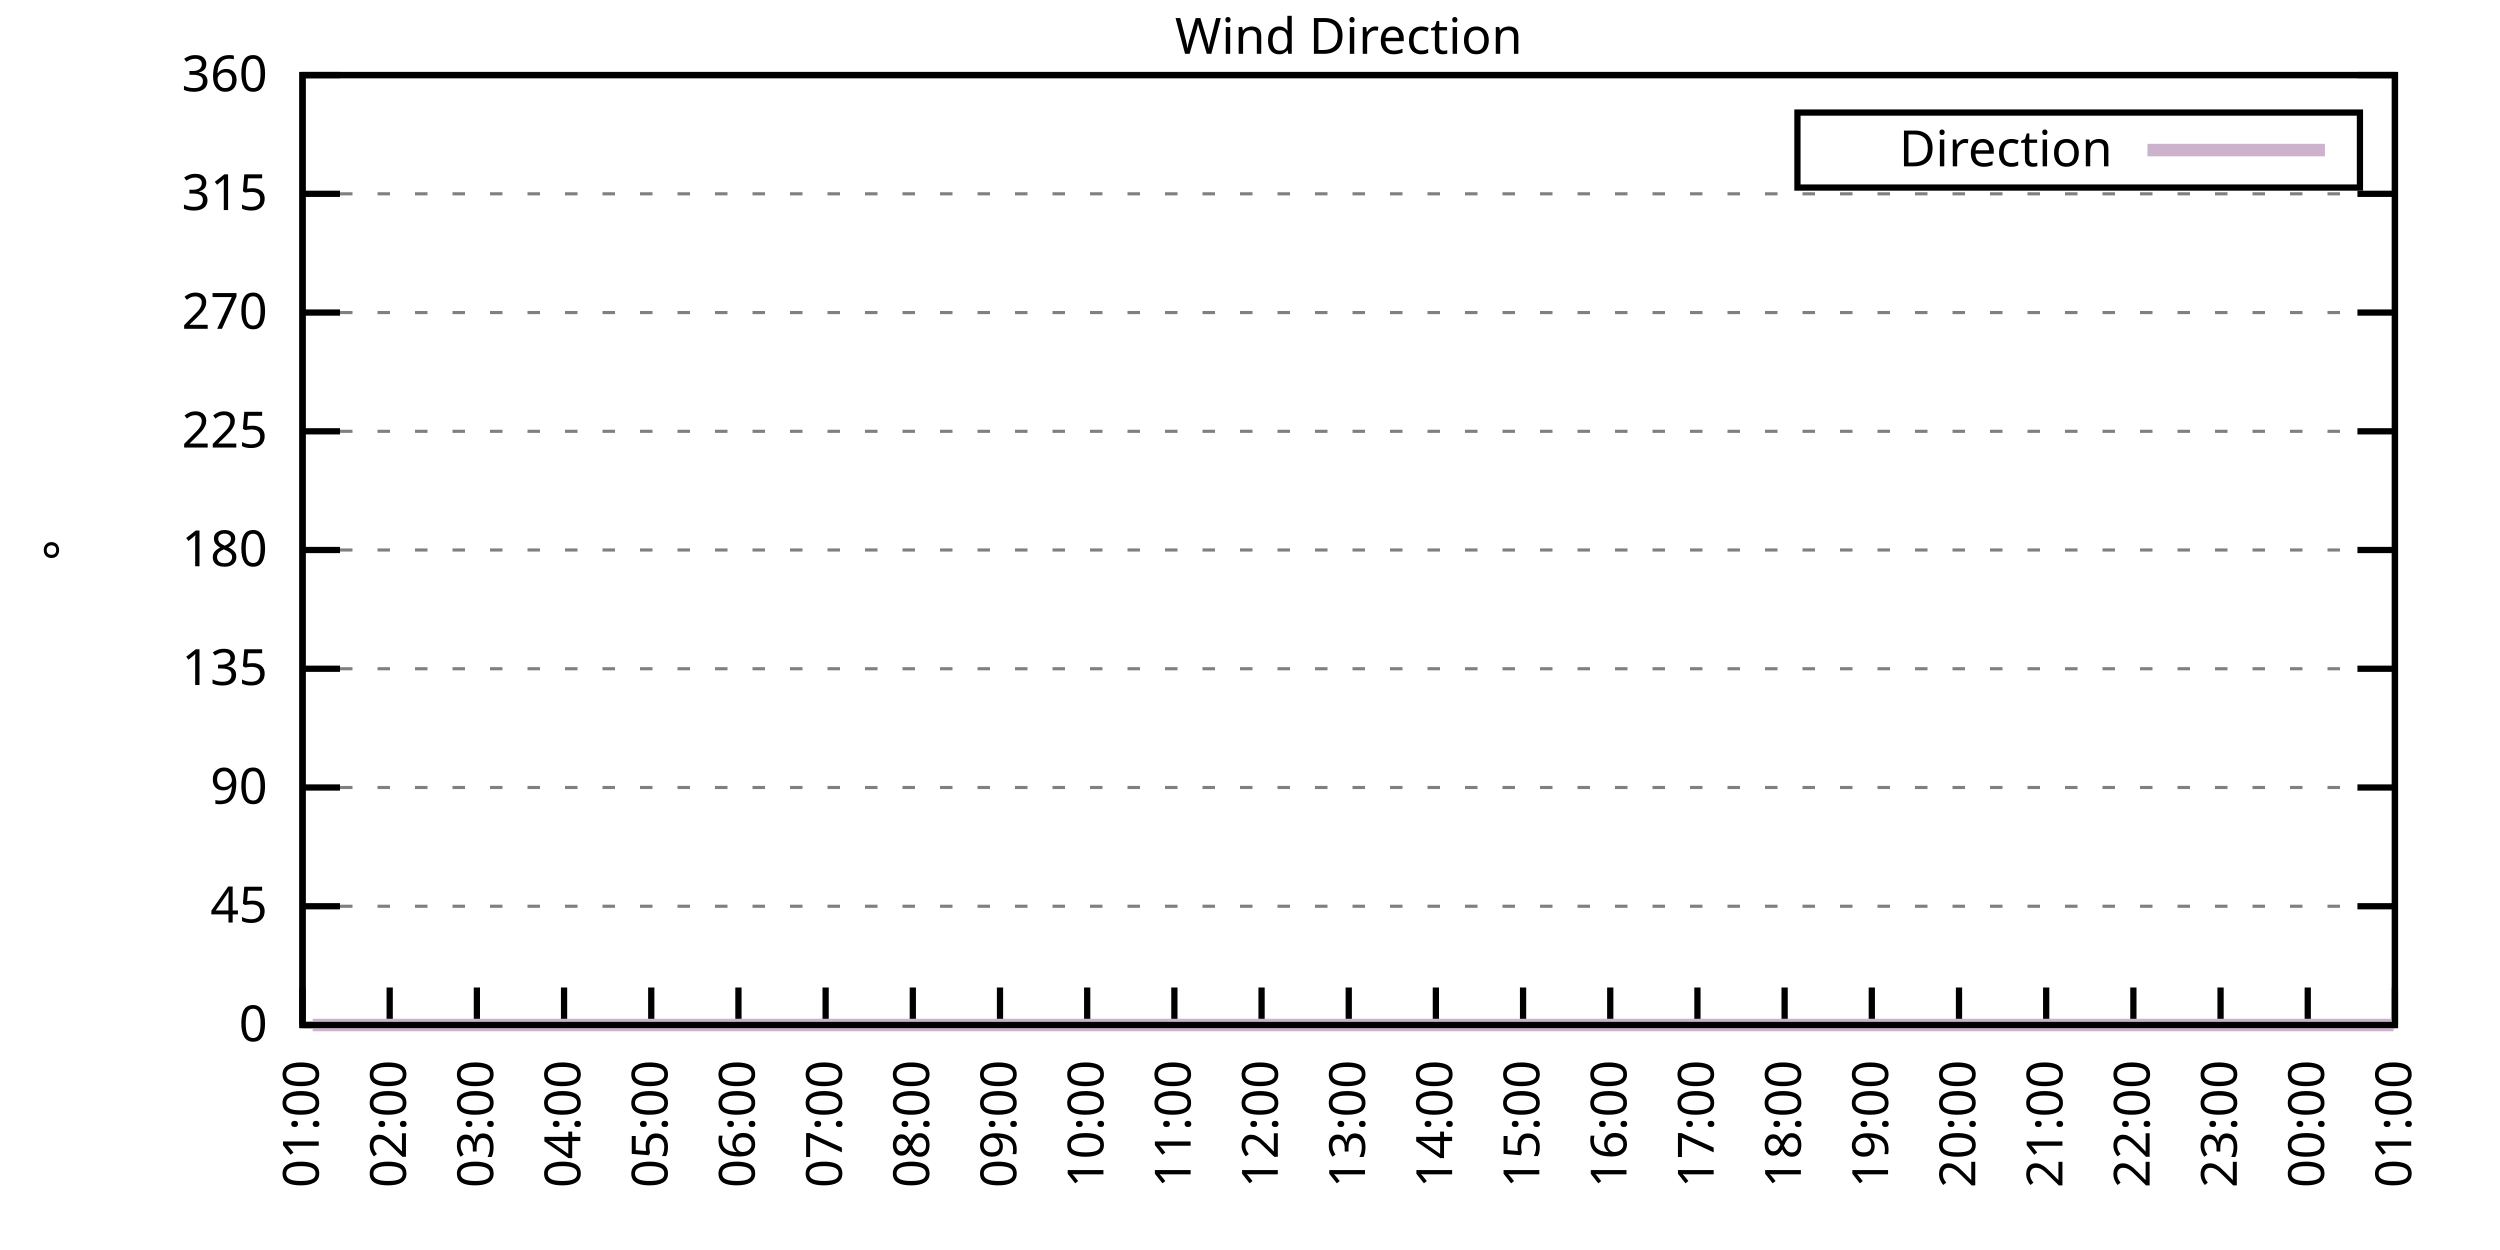
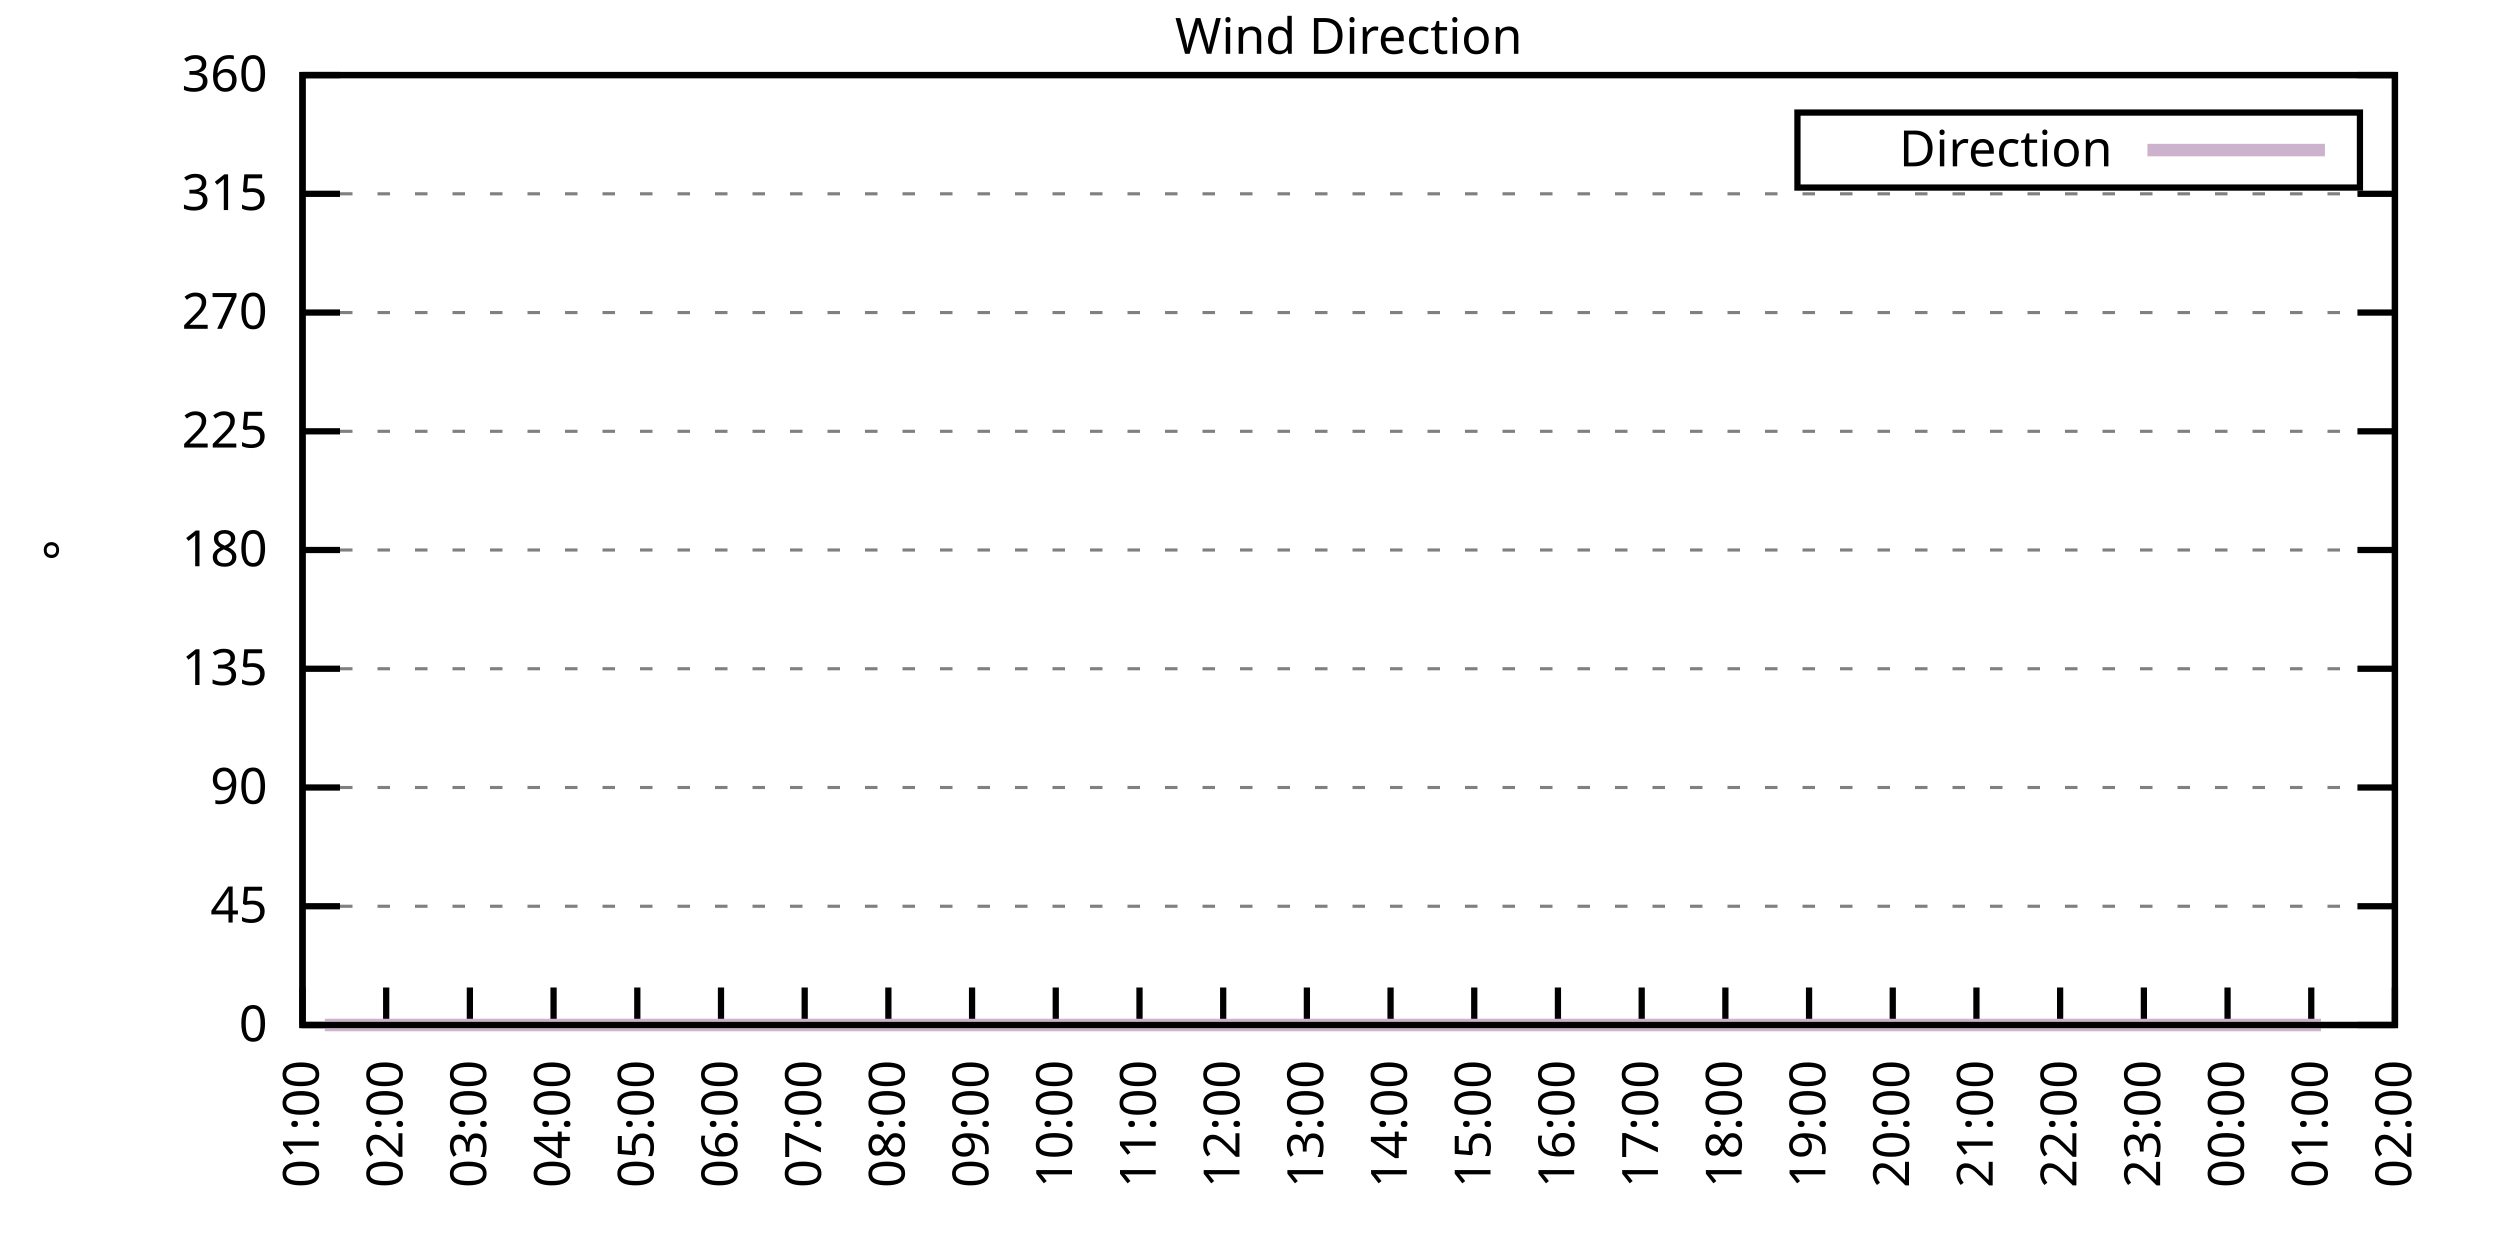
<svg xmlns="http://www.w3.org/2000/svg" xmlns:xlink="http://www.w3.org/1999/xlink" width="400" height="200" viewBox="0 0 400 200">
  <g id="gnuplot_canvas">
    <rect x="0" y="0" width="400" height="200" fill="none" />
    <defs>
      <circle id="gpDot" r="0.5" stroke-width="0.5" stroke="currentColor" />
      <path id="gpPt0" stroke-width="0.333" stroke="currentColor" d="M-1,0 h2 M0,-1 v2" />
      <path id="gpPt1" stroke-width="0.333" stroke="currentColor" d="M-1,-1 L1,1 M1,-1 L-1,1" />
      <path id="gpPt2" stroke-width="0.333" stroke="currentColor" d="M-1,0 L1,0 M0,-1 L0,1 M-1,-1 L1,1 M-1,1 L1,-1" />
      <rect id="gpPt3" stroke-width="0.333" stroke="currentColor" x="-1" y="-1" width="2" height="2" />
      <rect id="gpPt4" stroke-width="0.333" stroke="currentColor" fill="currentColor" x="-1" y="-1" width="2" height="2" />
      <circle id="gpPt5" stroke-width="0.333" stroke="currentColor" cx="0" cy="0" r="1" />
      <use xlink:href="#gpPt5" id="gpPt6" fill="currentColor" stroke="none" />
      <path id="gpPt7" stroke-width="0.333" stroke="currentColor" d="M0,-1.33 L-1.33,0.67 L1.33,0.67 z" />
      <use xlink:href="#gpPt7" id="gpPt8" fill="currentColor" stroke="none" />
      <use xlink:href="#gpPt7" id="gpPt9" stroke="currentColor" transform="rotate(180)" />
      <use xlink:href="#gpPt9" id="gpPt10" fill="currentColor" stroke="none" />
      <use xlink:href="#gpPt3" id="gpPt11" stroke="currentColor" transform="rotate(45)" />
      <use xlink:href="#gpPt11" id="gpPt12" fill="currentColor" stroke="none" />
      <path id="gpPt13" stroke-width="0.333" stroke="currentColor" d="M0,1.330 L1.265,0.411 L0.782,-1.067 L-0.782,-1.076 L-1.265,0.411 z" />
      <use xlink:href="#gpPt13" id="gpPt14" fill="currentColor" stroke="none" />
      <filter id="textbox" filterUnits="objectBoundingBox" x="0" y="0" height="1" width="1">
        <feFlood flood-color="white" flood-opacity="1" result="bgnd" />
        <feComposite in="SourceGraphic" in2="bgnd" operator="atop" />
      </filter>
      <filter id="greybox" filterUnits="objectBoundingBox" x="0" y="0" height="1" width="1">
        <feFlood flood-color="lightgrey" flood-opacity="1" result="grey" />
        <feComposite in="SourceGraphic" in2="grey" operator="atop" />
      </filter>
    </defs>
    <g fill="none" color="white" stroke="currentColor" stroke-width="1.00" stroke-linecap="butt" stroke-linejoin="miter">
</g>
    <g fill="none" color="black" stroke="currentColor" stroke-width="1.00" stroke-linecap="butt" stroke-linejoin="miter">
      <g stroke="none" shape-rendering="crispEdges">
        <polygon fill="rgb(255, 255, 255)" points="48.40,164.00 383.18,164.00 383.18,12.02 48.40,12.02 " />
      </g>
    </g>
    <g fill="none" color="black" stroke="currentColor" stroke-width="1.00" stroke-linecap="butt" stroke-linejoin="miter">
</g>
    <g fill="none" color="black" stroke="black" stroke-width="0.50" stroke-linecap="butt" stroke-linejoin="miter">
</g>
    <g fill="none" color="gray" stroke="currentColor" stroke-width="0.50" stroke-linecap="butt" stroke-linejoin="miter">
      <path stroke="gray" stroke-dasharray="2,4" class="gridline" d="M48.40,164.00 L383.19,164.00  " />
    </g>
    <g fill="none" color="gray" stroke="gray" stroke-width="1.00" stroke-linecap="butt" stroke-linejoin="miter">
</g>
    <g fill="none" color="black" stroke="currentColor" stroke-width="1.00" stroke-linecap="butt" stroke-linejoin="miter">
      <path stroke="black" d="M48.40,164.00 L54.40,164.00 M383.19,164.00 L377.19,164.00  " />
      <g transform="translate(42.80,166.60)" stroke="none" fill="black" font-family="Sans" font-size="8.00" text-anchor="end">
        <text>
          <tspan font-family="Sans"> 0</tspan>
        </text>
      </g>
    </g>
    <g fill="none" color="black" stroke="currentColor" stroke-width="1.00" stroke-linecap="butt" stroke-linejoin="miter">
</g>
    <g fill="none" color="black" stroke="black" stroke-width="0.50" stroke-linecap="butt" stroke-linejoin="miter">
</g>
    <g fill="none" color="gray" stroke="currentColor" stroke-width="0.50" stroke-linecap="butt" stroke-linejoin="miter">
      <path stroke="gray" stroke-dasharray="2,4" class="gridline" d="M48.40,145.00 L383.19,145.00  " />
    </g>
    <g fill="none" color="gray" stroke="gray" stroke-width="1.00" stroke-linecap="butt" stroke-linejoin="miter">
</g>
    <g fill="none" color="black" stroke="currentColor" stroke-width="1.00" stroke-linecap="butt" stroke-linejoin="miter">
      <path stroke="black" d="M48.40,145.00 L54.40,145.00 M383.19,145.00 L377.19,145.00  " />
      <g transform="translate(42.80,147.60)" stroke="none" fill="black" font-family="Sans" font-size="8.00" text-anchor="end">
        <text>
          <tspan font-family="Sans"> 45</tspan>
        </text>
      </g>
    </g>
    <g fill="none" color="black" stroke="currentColor" stroke-width="1.00" stroke-linecap="butt" stroke-linejoin="miter">
</g>
    <g fill="none" color="black" stroke="black" stroke-width="0.50" stroke-linecap="butt" stroke-linejoin="miter">
</g>
    <g fill="none" color="gray" stroke="currentColor" stroke-width="0.50" stroke-linecap="butt" stroke-linejoin="miter">
      <path stroke="gray" stroke-dasharray="2,4" class="gridline" d="M48.40,126.00 L383.19,126.00  " />
    </g>
    <g fill="none" color="gray" stroke="gray" stroke-width="1.00" stroke-linecap="butt" stroke-linejoin="miter">
</g>
    <g fill="none" color="black" stroke="currentColor" stroke-width="1.00" stroke-linecap="butt" stroke-linejoin="miter">
      <path stroke="black" d="M48.40,126.00 L54.40,126.00 M383.19,126.00 L377.19,126.00  " />
      <g transform="translate(42.80,128.60)" stroke="none" fill="black" font-family="Sans" font-size="8.00" text-anchor="end">
        <text>
          <tspan font-family="Sans"> 90</tspan>
        </text>
      </g>
    </g>
    <g fill="none" color="black" stroke="currentColor" stroke-width="1.00" stroke-linecap="butt" stroke-linejoin="miter">
</g>
    <g fill="none" color="black" stroke="black" stroke-width="0.50" stroke-linecap="butt" stroke-linejoin="miter">
</g>
    <g fill="none" color="gray" stroke="currentColor" stroke-width="0.50" stroke-linecap="butt" stroke-linejoin="miter">
      <path stroke="gray" stroke-dasharray="2,4" class="gridline" d="M48.40,107.00 L383.19,107.00  " />
    </g>
    <g fill="none" color="gray" stroke="gray" stroke-width="1.00" stroke-linecap="butt" stroke-linejoin="miter">
</g>
    <g fill="none" color="black" stroke="currentColor" stroke-width="1.00" stroke-linecap="butt" stroke-linejoin="miter">
      <path stroke="black" d="M48.40,107.00 L54.40,107.00 M383.19,107.00 L377.19,107.00  " />
      <g transform="translate(42.80,109.60)" stroke="none" fill="black" font-family="Sans" font-size="8.00" text-anchor="end">
        <text>
          <tspan font-family="Sans"> 135</tspan>
        </text>
      </g>
    </g>
    <g fill="none" color="black" stroke="currentColor" stroke-width="1.00" stroke-linecap="butt" stroke-linejoin="miter">
</g>
    <g fill="none" color="black" stroke="black" stroke-width="0.50" stroke-linecap="butt" stroke-linejoin="miter">
</g>
    <g fill="none" color="gray" stroke="currentColor" stroke-width="0.50" stroke-linecap="butt" stroke-linejoin="miter">
      <path stroke="gray" stroke-dasharray="2,4" class="gridline" d="M48.40,88.00 L383.19,88.00  " />
    </g>
    <g fill="none" color="gray" stroke="gray" stroke-width="1.00" stroke-linecap="butt" stroke-linejoin="miter">
</g>
    <g fill="none" color="black" stroke="currentColor" stroke-width="1.00" stroke-linecap="butt" stroke-linejoin="miter">
      <path stroke="black" d="M48.40,88.00 L54.40,88.00 M383.19,88.00 L377.19,88.00  " />
      <g transform="translate(42.80,90.60)" stroke="none" fill="black" font-family="Sans" font-size="8.00" text-anchor="end">
        <text>
          <tspan font-family="Sans"> 180</tspan>
        </text>
      </g>
    </g>
    <g fill="none" color="black" stroke="currentColor" stroke-width="1.00" stroke-linecap="butt" stroke-linejoin="miter">
</g>
    <g fill="none" color="black" stroke="black" stroke-width="0.50" stroke-linecap="butt" stroke-linejoin="miter">
</g>
    <g fill="none" color="gray" stroke="currentColor" stroke-width="0.50" stroke-linecap="butt" stroke-linejoin="miter">
      <path stroke="gray" stroke-dasharray="2,4" class="gridline" d="M48.40,69.01 L383.19,69.01  " />
    </g>
    <g fill="none" color="gray" stroke="gray" stroke-width="1.00" stroke-linecap="butt" stroke-linejoin="miter">
</g>
    <g fill="none" color="black" stroke="currentColor" stroke-width="1.00" stroke-linecap="butt" stroke-linejoin="miter">
      <path stroke="black" d="M48.40,69.01 L54.40,69.01 M383.19,69.01 L377.19,69.01  " />
      <g transform="translate(42.80,71.61)" stroke="none" fill="black" font-family="Sans" font-size="8.00" text-anchor="end">
        <text>
          <tspan font-family="Sans"> 225</tspan>
        </text>
      </g>
    </g>
    <g fill="none" color="black" stroke="currentColor" stroke-width="1.00" stroke-linecap="butt" stroke-linejoin="miter">
</g>
    <g fill="none" color="black" stroke="black" stroke-width="0.50" stroke-linecap="butt" stroke-linejoin="miter">
</g>
    <g fill="none" color="gray" stroke="currentColor" stroke-width="0.50" stroke-linecap="butt" stroke-linejoin="miter">
      <path stroke="gray" stroke-dasharray="2,4" class="gridline" d="M48.40,50.01 L383.19,50.01  " />
    </g>
    <g fill="none" color="gray" stroke="gray" stroke-width="1.00" stroke-linecap="butt" stroke-linejoin="miter">
</g>
    <g fill="none" color="black" stroke="currentColor" stroke-width="1.00" stroke-linecap="butt" stroke-linejoin="miter">
      <path stroke="black" d="M48.40,50.01 L54.40,50.01 M383.19,50.01 L377.19,50.01  " />
      <g transform="translate(42.80,52.61)" stroke="none" fill="black" font-family="Sans" font-size="8.00" text-anchor="end">
        <text>
          <tspan font-family="Sans"> 270</tspan>
        </text>
      </g>
    </g>
    <g fill="none" color="black" stroke="currentColor" stroke-width="1.00" stroke-linecap="butt" stroke-linejoin="miter">
</g>
    <g fill="none" color="black" stroke="black" stroke-width="0.50" stroke-linecap="butt" stroke-linejoin="miter">
</g>
    <g fill="none" color="gray" stroke="currentColor" stroke-width="0.50" stroke-linecap="butt" stroke-linejoin="miter">
      <path stroke="gray" stroke-dasharray="2,4" class="gridline" d="M48.40,31.01 L383.19,31.01  " />
    </g>
    <g fill="none" color="gray" stroke="gray" stroke-width="1.00" stroke-linecap="butt" stroke-linejoin="miter">
</g>
    <g fill="none" color="black" stroke="currentColor" stroke-width="1.00" stroke-linecap="butt" stroke-linejoin="miter">
      <path stroke="black" d="M48.40,31.01 L54.40,31.01 M383.19,31.01 L377.19,31.01  " />
      <g transform="translate(42.80,33.61)" stroke="none" fill="black" font-family="Sans" font-size="8.00" text-anchor="end">
        <text>
          <tspan font-family="Sans"> 315</tspan>
        </text>
      </g>
    </g>
    <g fill="none" color="black" stroke="currentColor" stroke-width="1.00" stroke-linecap="butt" stroke-linejoin="miter">
</g>
    <g fill="none" color="black" stroke="black" stroke-width="0.50" stroke-linecap="butt" stroke-linejoin="miter">
</g>
    <g fill="none" color="gray" stroke="currentColor" stroke-width="0.50" stroke-linecap="butt" stroke-linejoin="miter">
      <path stroke="gray" stroke-dasharray="2,4" class="gridline" d="M48.40,12.01 L383.19,12.01  " />
    </g>
    <g fill="none" color="gray" stroke="gray" stroke-width="1.00" stroke-linecap="butt" stroke-linejoin="miter">
</g>
    <g fill="none" color="black" stroke="currentColor" stroke-width="1.00" stroke-linecap="butt" stroke-linejoin="miter">
      <path stroke="black" d="M48.40,12.01 L54.40,12.01 M383.19,12.01 L377.19,12.01  " />
      <g transform="translate(42.80,14.61)" stroke="none" fill="black" font-family="Sans" font-size="8.00" text-anchor="end">
        <text>
          <tspan font-family="Sans"> 360</tspan>
        </text>
      </g>
    </g>
    <g fill="none" color="black" stroke="currentColor" stroke-width="1.00" stroke-linecap="butt" stroke-linejoin="miter">
      <path stroke="black" d="M48.40,164.00 L48.40,158.00  " />
      <g transform="translate(51.00,169.60) rotate(270.00)" stroke="none" fill="black" font-family="Sans" font-size="8.00" text-anchor="end">
        <text>
          <tspan font-family="Sans">01:00</tspan>
        </text>
      </g>
    </g>
    <g fill="none" color="black" stroke="currentColor" stroke-width="1.00" stroke-linecap="butt" stroke-linejoin="miter">
-       <path stroke="black" d="M62.35,164.00 L62.35,158.00  " />
-       <g transform="translate(64.95,169.60) rotate(270.00)" stroke="none" fill="black" font-family="Sans" font-size="8.00" text-anchor="end">
+       <path stroke="black" d="M61.79,164.00 L61.79,158.00  " />
+       <g transform="translate(64.39,169.60) rotate(270.00)" stroke="none" fill="black" font-family="Sans" font-size="8.00" text-anchor="end">
        <text>
          <tspan font-family="Sans">02:00</tspan>
        </text>
      </g>
    </g>
    <g fill="none" color="black" stroke="currentColor" stroke-width="1.00" stroke-linecap="butt" stroke-linejoin="miter">
-       <path stroke="black" d="M76.30,164.00 L76.30,158.00  " />
-       <g transform="translate(78.90,169.60) rotate(270.00)" stroke="none" fill="black" font-family="Sans" font-size="8.00" text-anchor="end">
+       <path stroke="black" d="M75.18,164.00 L75.18,158.00  " />
+       <g transform="translate(77.78,169.60) rotate(270.00)" stroke="none" fill="black" font-family="Sans" font-size="8.00" text-anchor="end">
        <text>
          <tspan font-family="Sans">03:00</tspan>
        </text>
      </g>
    </g>
    <g fill="none" color="black" stroke="currentColor" stroke-width="1.00" stroke-linecap="butt" stroke-linejoin="miter">
-       <path stroke="black" d="M90.25,164.00 L90.25,158.00  " />
-       <g transform="translate(92.85,169.60) rotate(270.00)" stroke="none" fill="black" font-family="Sans" font-size="8.00" text-anchor="end">
+       <path stroke="black" d="M88.57,164.00 L88.57,158.00  " />
+       <g transform="translate(91.17,169.60) rotate(270.00)" stroke="none" fill="black" font-family="Sans" font-size="8.00" text-anchor="end">
        <text>
          <tspan font-family="Sans">04:00</tspan>
        </text>
      </g>
    </g>
    <g fill="none" color="black" stroke="currentColor" stroke-width="1.00" stroke-linecap="butt" stroke-linejoin="miter">
-       <path stroke="black" d="M104.20,164.00 L104.20,158.00  " />
-       <g transform="translate(106.80,169.60) rotate(270.00)" stroke="none" fill="black" font-family="Sans" font-size="8.00" text-anchor="end">
+       <path stroke="black" d="M101.97,164.00 L101.97,158.00  " />
+       <g transform="translate(104.57,169.60) rotate(270.00)" stroke="none" fill="black" font-family="Sans" font-size="8.00" text-anchor="end">
        <text>
          <tspan font-family="Sans">05:00</tspan>
        </text>
      </g>
    </g>
    <g fill="none" color="black" stroke="currentColor" stroke-width="1.00" stroke-linecap="butt" stroke-linejoin="miter">
-       <path stroke="black" d="M118.15,164.00 L118.15,158.00  " />
-       <g transform="translate(120.75,169.60) rotate(270.00)" stroke="none" fill="black" font-family="Sans" font-size="8.00" text-anchor="end">
+       <path stroke="black" d="M115.36,164.00 L115.36,158.00  " />
+       <g transform="translate(117.96,169.60) rotate(270.00)" stroke="none" fill="black" font-family="Sans" font-size="8.00" text-anchor="end">
        <text>
          <tspan font-family="Sans">06:00</tspan>
        </text>
      </g>
    </g>
    <g fill="none" color="black" stroke="currentColor" stroke-width="1.00" stroke-linecap="butt" stroke-linejoin="miter">
-       <path stroke="black" d="M132.10,164.00 L132.10,158.00  " />
-       <g transform="translate(134.70,169.60) rotate(270.00)" stroke="none" fill="black" font-family="Sans" font-size="8.00" text-anchor="end">
+       <path stroke="black" d="M128.75,164.00 L128.75,158.00  " />
+       <g transform="translate(131.35,169.60) rotate(270.00)" stroke="none" fill="black" font-family="Sans" font-size="8.00" text-anchor="end">
        <text>
          <tspan font-family="Sans">07:00</tspan>
        </text>
      </g>
    </g>
    <g fill="none" color="black" stroke="currentColor" stroke-width="1.00" stroke-linecap="butt" stroke-linejoin="miter">
-       <path stroke="black" d="M146.05,164.00 L146.05,158.00  " />
-       <g transform="translate(148.65,169.60) rotate(270.00)" stroke="none" fill="black" font-family="Sans" font-size="8.00" text-anchor="end">
+       <path stroke="black" d="M142.14,164.00 L142.14,158.00  " />
+       <g transform="translate(144.74,169.60) rotate(270.00)" stroke="none" fill="black" font-family="Sans" font-size="8.00" text-anchor="end">
        <text>
          <tspan font-family="Sans">08:00</tspan>
        </text>
      </g>
    </g>
    <g fill="none" color="black" stroke="currentColor" stroke-width="1.00" stroke-linecap="butt" stroke-linejoin="miter">
-       <path stroke="black" d="M160.00,164.00 L160.00,158.00  " />
-       <g transform="translate(162.60,169.60) rotate(270.00)" stroke="none" fill="black" font-family="Sans" font-size="8.00" text-anchor="end">
+       <path stroke="black" d="M155.53,164.00 L155.53,158.00  " />
+       <g transform="translate(158.13,169.60) rotate(270.00)" stroke="none" fill="black" font-family="Sans" font-size="8.00" text-anchor="end">
        <text>
          <tspan font-family="Sans">09:00</tspan>
        </text>
      </g>
    </g>
    <g fill="none" color="black" stroke="currentColor" stroke-width="1.00" stroke-linecap="butt" stroke-linejoin="miter">
-       <path stroke="black" d="M173.95,164.00 L173.95,158.00  " />
-       <g transform="translate(176.55,169.60) rotate(270.00)" stroke="none" fill="black" font-family="Sans" font-size="8.00" text-anchor="end">
+       <path stroke="black" d="M168.92,164.00 L168.92,158.00  " />
+       <g transform="translate(171.52,169.60) rotate(270.00)" stroke="none" fill="black" font-family="Sans" font-size="8.00" text-anchor="end">
        <text>
          <tspan font-family="Sans">10:00</tspan>
        </text>
      </g>
    </g>
    <g fill="none" color="black" stroke="currentColor" stroke-width="1.00" stroke-linecap="butt" stroke-linejoin="miter">
-       <path stroke="black" d="M187.90,164.00 L187.90,158.00  " />
-       <g transform="translate(190.50,169.60) rotate(270.00)" stroke="none" fill="black" font-family="Sans" font-size="8.00" text-anchor="end">
+       <path stroke="black" d="M182.32,164.00 L182.32,158.00  " />
+       <g transform="translate(184.92,169.60) rotate(270.00)" stroke="none" fill="black" font-family="Sans" font-size="8.00" text-anchor="end">
        <text>
          <tspan font-family="Sans">11:00</tspan>
        </text>
      </g>
    </g>
    <g fill="none" color="black" stroke="currentColor" stroke-width="1.00" stroke-linecap="butt" stroke-linejoin="miter">
-       <path stroke="black" d="M201.85,164.00 L201.85,158.00  " />
-       <g transform="translate(204.45,169.60) rotate(270.00)" stroke="none" fill="black" font-family="Sans" font-size="8.00" text-anchor="end">
+       <path stroke="black" d="M195.71,164.00 L195.71,158.00  " />
+       <g transform="translate(198.31,169.60) rotate(270.00)" stroke="none" fill="black" font-family="Sans" font-size="8.00" text-anchor="end">
        <text>
          <tspan font-family="Sans">12:00</tspan>
        </text>
      </g>
    </g>
    <g fill="none" color="black" stroke="currentColor" stroke-width="1.00" stroke-linecap="butt" stroke-linejoin="miter">
-       <path stroke="black" d="M215.80,164.00 L215.80,158.00  " />
-       <g transform="translate(218.40,169.60) rotate(270.00)" stroke="none" fill="black" font-family="Sans" font-size="8.00" text-anchor="end">
+       <path stroke="black" d="M209.10,164.00 L209.10,158.00  " />
+       <g transform="translate(211.70,169.60) rotate(270.00)" stroke="none" fill="black" font-family="Sans" font-size="8.00" text-anchor="end">
        <text>
          <tspan font-family="Sans">13:00</tspan>
        </text>
      </g>
    </g>
    <g fill="none" color="black" stroke="currentColor" stroke-width="1.00" stroke-linecap="butt" stroke-linejoin="miter">
-       <path stroke="black" d="M229.74,164.00 L229.74,158.00  " />
-       <g transform="translate(232.34,169.60) rotate(270.00)" stroke="none" fill="black" font-family="Sans" font-size="8.00" text-anchor="end">
+       <path stroke="black" d="M222.49,164.00 L222.49,158.00  " />
+       <g transform="translate(225.09,169.60) rotate(270.00)" stroke="none" fill="black" font-family="Sans" font-size="8.00" text-anchor="end">
        <text>
          <tspan font-family="Sans">14:00</tspan>
        </text>
      </g>
    </g>
    <g fill="none" color="black" stroke="currentColor" stroke-width="1.00" stroke-linecap="butt" stroke-linejoin="miter">
-       <path stroke="black" d="M243.69,164.00 L243.69,158.00  " />
-       <g transform="translate(246.29,169.60) rotate(270.00)" stroke="none" fill="black" font-family="Sans" font-size="8.00" text-anchor="end">
+       <path stroke="black" d="M235.88,164.00 L235.88,158.00  " />
+       <g transform="translate(238.48,169.60) rotate(270.00)" stroke="none" fill="black" font-family="Sans" font-size="8.00" text-anchor="end">
        <text>
          <tspan font-family="Sans">15:00</tspan>
        </text>
      </g>
    </g>
    <g fill="none" color="black" stroke="currentColor" stroke-width="1.00" stroke-linecap="butt" stroke-linejoin="miter">
-       <path stroke="black" d="M257.64,164.00 L257.64,158.00  " />
-       <g transform="translate(260.24,169.60) rotate(270.00)" stroke="none" fill="black" font-family="Sans" font-size="8.00" text-anchor="end">
+       <path stroke="black" d="M249.27,164.00 L249.27,158.00  " />
+       <g transform="translate(251.87,169.60) rotate(270.00)" stroke="none" fill="black" font-family="Sans" font-size="8.00" text-anchor="end">
        <text>
          <tspan font-family="Sans">16:00</tspan>
        </text>
      </g>
    </g>
    <g fill="none" color="black" stroke="currentColor" stroke-width="1.00" stroke-linecap="butt" stroke-linejoin="miter">
-       <path stroke="black" d="M271.59,164.00 L271.59,158.00  " />
-       <g transform="translate(274.19,169.60) rotate(270.00)" stroke="none" fill="black" font-family="Sans" font-size="8.00" text-anchor="end">
+       <path stroke="black" d="M262.67,164.00 L262.67,158.00  " />
+       <g transform="translate(265.27,169.60) rotate(270.00)" stroke="none" fill="black" font-family="Sans" font-size="8.00" text-anchor="end">
        <text>
          <tspan font-family="Sans">17:00</tspan>
        </text>
      </g>
    </g>
    <g fill="none" color="black" stroke="currentColor" stroke-width="1.00" stroke-linecap="butt" stroke-linejoin="miter">
-       <path stroke="black" d="M285.54,164.00 L285.54,158.00  " />
-       <g transform="translate(288.14,169.60) rotate(270.00)" stroke="none" fill="black" font-family="Sans" font-size="8.00" text-anchor="end">
+       <path stroke="black" d="M276.06,164.00 L276.06,158.00  " />
+       <g transform="translate(278.66,169.60) rotate(270.00)" stroke="none" fill="black" font-family="Sans" font-size="8.00" text-anchor="end">
        <text>
          <tspan font-family="Sans">18:00</tspan>
        </text>
      </g>
    </g>
    <g fill="none" color="black" stroke="currentColor" stroke-width="1.00" stroke-linecap="butt" stroke-linejoin="miter">
-       <path stroke="black" d="M299.49,164.00 L299.49,158.00  " />
-       <g transform="translate(302.09,169.60) rotate(270.00)" stroke="none" fill="black" font-family="Sans" font-size="8.00" text-anchor="end">
+       <path stroke="black" d="M289.45,164.00 L289.45,158.00  " />
+       <g transform="translate(292.05,169.60) rotate(270.00)" stroke="none" fill="black" font-family="Sans" font-size="8.00" text-anchor="end">
        <text>
          <tspan font-family="Sans">19:00</tspan>
        </text>
      </g>
    </g>
    <g fill="none" color="black" stroke="currentColor" stroke-width="1.00" stroke-linecap="butt" stroke-linejoin="miter">
-       <path stroke="black" d="M313.44,164.00 L313.44,158.00  " />
-       <g transform="translate(316.04,169.60) rotate(270.00)" stroke="none" fill="black" font-family="Sans" font-size="8.00" text-anchor="end">
+       <path stroke="black" d="M302.84,164.00 L302.84,158.00  " />
+       <g transform="translate(305.44,169.60) rotate(270.00)" stroke="none" fill="black" font-family="Sans" font-size="8.00" text-anchor="end">
        <text>
          <tspan font-family="Sans">20:00</tspan>
        </text>
      </g>
    </g>
    <g fill="none" color="black" stroke="currentColor" stroke-width="1.00" stroke-linecap="butt" stroke-linejoin="miter">
-       <path stroke="black" d="M327.39,164.00 L327.39,158.00  " />
-       <g transform="translate(329.99,169.60) rotate(270.00)" stroke="none" fill="black" font-family="Sans" font-size="8.00" text-anchor="end">
+       <path stroke="black" d="M316.23,164.00 L316.23,158.00  " />
+       <g transform="translate(318.83,169.60) rotate(270.00)" stroke="none" fill="black" font-family="Sans" font-size="8.00" text-anchor="end">
        <text>
          <tspan font-family="Sans">21:00</tspan>
        </text>
      </g>
    </g>
    <g fill="none" color="black" stroke="currentColor" stroke-width="1.00" stroke-linecap="butt" stroke-linejoin="miter">
-       <path stroke="black" d="M341.34,164.00 L341.34,158.00  " />
-       <g transform="translate(343.94,169.60) rotate(270.00)" stroke="none" fill="black" font-family="Sans" font-size="8.00" text-anchor="end">
+       <path stroke="black" d="M329.62,164.00 L329.62,158.00  " />
+       <g transform="translate(332.22,169.60) rotate(270.00)" stroke="none" fill="black" font-family="Sans" font-size="8.00" text-anchor="end">
        <text>
          <tspan font-family="Sans">22:00</tspan>
        </text>
      </g>
    </g>
    <g fill="none" color="black" stroke="currentColor" stroke-width="1.00" stroke-linecap="butt" stroke-linejoin="miter">
-       <path stroke="black" d="M355.29,164.00 L355.29,158.00  " />
-       <g transform="translate(357.89,169.60) rotate(270.00)" stroke="none" fill="black" font-family="Sans" font-size="8.00" text-anchor="end">
+       <path stroke="black" d="M343.02,164.00 L343.02,158.00  " />
+       <g transform="translate(345.62,169.60) rotate(270.00)" stroke="none" fill="black" font-family="Sans" font-size="8.00" text-anchor="end">
        <text>
          <tspan font-family="Sans">23:00</tspan>
        </text>
      </g>
    </g>
    <g fill="none" color="black" stroke="currentColor" stroke-width="1.00" stroke-linecap="butt" stroke-linejoin="miter">
-       <path stroke="black" d="M369.24,164.00 L369.24,158.00  " />
-       <g transform="translate(371.84,169.60) rotate(270.00)" stroke="none" fill="black" font-family="Sans" font-size="8.00" text-anchor="end">
+       <path stroke="black" d="M356.41,164.00 L356.41,158.00  " />
+       <g transform="translate(359.01,169.60) rotate(270.00)" stroke="none" fill="black" font-family="Sans" font-size="8.00" text-anchor="end">
        <text>
          <tspan font-family="Sans">00:00</tspan>
+         </text>
+       </g>
+     </g>
+     <g fill="none" color="black" stroke="currentColor" stroke-width="1.00" stroke-linecap="butt" stroke-linejoin="miter">
+       <path stroke="black" d="M369.80,164.00 L369.80,158.00  " />
+       <g transform="translate(372.40,169.60) rotate(270.00)" stroke="none" fill="black" font-family="Sans" font-size="8.00" text-anchor="end">
+         <text>
+           <tspan font-family="Sans">01:00</tspan>
        </text>
      </g>
    </g>
    <g fill="none" color="black" stroke="currentColor" stroke-width="1.00" stroke-linecap="butt" stroke-linejoin="miter">
      <path stroke="black" d="M383.19,164.00 L383.19,158.00  " />
      <g transform="translate(385.79,169.60) rotate(270.00)" stroke="none" fill="black" font-family="Sans" font-size="8.00" text-anchor="end">
        <text>
-           <tspan font-family="Sans">01:00</tspan>
+           <tspan font-family="Sans">02:00</tspan>
        </text>
      </g>
    </g>
    <g fill="none" color="black" stroke="currentColor" stroke-width="1.00" stroke-linecap="butt" stroke-linejoin="miter">
</g>
    <g fill="none" color="black" stroke="currentColor" stroke-width="1.00" stroke-linecap="butt" stroke-linejoin="miter">
      <path stroke="black" d="M48.40,12.01 L48.40,164.00 L383.19,164.00 L383.19,12.01 L48.40,12.01 Z  " />
    </g>
    <g fill="none" color="black" stroke="currentColor" stroke-width="1.00" stroke-linecap="butt" stroke-linejoin="miter">
</g>
    <g fill="none" color="black" stroke="currentColor" stroke-width="1.00" stroke-linecap="butt" stroke-linejoin="miter">
      <path stroke="black" d="M287.59,30.01 L287.59,18.01 L377.59,18.01 L377.59,30.01 L287.59,30.01 Z  " />
    </g>
    <g id="Wind_direction_plot_1">
      <g fill="none" color="white" stroke="black" stroke-width="2.00" stroke-linecap="butt" stroke-linejoin="miter">
</g>
      <g fill="none" color="black" stroke="currentColor" stroke-width="2.00" stroke-linecap="butt" stroke-linejoin="miter">
        <g transform="translate(337.99,26.61)" stroke="none" fill="black" font-family="Sans" font-size="8.00" text-anchor="end">
          <text>
            <tspan font-family="Sans">Direction</tspan>
          </text>
        </g>
      </g>
      <g fill="none" color="black" stroke="currentColor" stroke-width="2.00" stroke-linecap="butt" stroke-linejoin="miter">
-         <path stroke="rgb(204, 178, 204)" d="M343.59,24.01 L371.99,24.01 M50.03,164.00 L52.12,164.00 L54.68,164.00 L56.77,164.00 L59.33,164.00 L62.12,164.00   L63.98,164.00 L65.84,164.00 L68.86,164.00 L71.42,164.00 L73.74,164.00 L75.83,164.00 L78.16,164.00 L80.72,164.00   L83.04,164.00 L85.13,164.00 L87.69,164.00 L89.55,164.00 L91.88,164.00 L94.20,164.00 L96.76,164.00 L99.08,164.00   L101.41,164.00 L103.50,164.00 L106.29,164.00 L108.38,164.00 L110.94,164.00 L112.80,164.00 L115.59,164.00 L117.45,164.00   L120.01,164.00 L122.57,164.00 L124.43,164.00 L126.98,164.00 L129.08,164.00 L131.63,164.00 L133.96,164.00 L136.51,164.00   L138.61,164.00 L140.70,164.00 L143.49,164.00 L145.35,164.00 L147.91,164.00 L152.56,164.00 L154.88,164.00 L157.44,164.00   L159.53,164.00 L162.09,164.00 L164.18,164.00 L166.74,164.00 L168.83,164.00 L171.16,164.00 L173.71,164.00 L175.81,164.00   L178.36,164.00 L180.22,164.00 L183.01,164.00 L184.87,164.00 L187.66,164.00 L189.76,164.00 L192.31,164.00 L194.64,164.00   L196.73,164.00 L199.06,164.00 L201.15,164.00 L203.71,164.00 L206.26,164.00 L208.59,164.00 L210.68,164.00 L213.24,164.00   L215.56,164.00 L217.65,164.00 L220.21,164.00 L222.30,164.00 L224.63,164.00 L227.19,164.00 L229.28,164.00 L231.84,164.00   L234.16,164.00 L236.25,164.00 L238.81,164.00 L241.14,164.00 L243.00,164.00 L245.79,164.00 L247.65,164.00 L249.97,164.00   L252.53,164.00 L254.85,164.00 L257.41,164.00 L259.74,164.00 L261.83,164.00 L264.15,164.00 L266.71,164.00 L268.80,164.00   L270.90,164.00 L273.69,164.00 L275.55,164.00 L278.34,164.00 L280.43,164.00 L282.99,164.00 L285.31,164.00 L287.40,164.00   L289.73,164.00 L292.29,164.00 L294.38,164.00 L296.94,164.00 L299.03,164.00 L301.58,164.00 L303.44,164.00 L306.00,164.00   L308.56,164.00 L310.42,164.00 L313.21,164.00 L315.30,164.00 L317.39,164.00 L320.18,164.00 L322.04,164.00 L324.83,164.00   L326.93,164.00 L329.02,164.00 L331.81,164.00 L333.67,164.00 L336.46,164.00 L338.55,164.00 L340.64,164.00 L343.43,164.00   L345.76,164.00 L347.62,164.00 L350.41,164.00 L352.50,164.00 L354.59,164.00 L356.92,164.00 L359.71,164.00 L361.80,164.00   L364.13,164.00 L366.68,164.00 L369.01,164.00 L370.87,164.00 L373.19,164.00 L375.75,164.00 L377.84,164.00 L380.40,164.00   L382.96,164.00  " />
+         <path stroke="rgb(204, 178, 204)" d="M343.59,24.01 L371.99,24.01 M51.97,164.00 L54.43,164.00 L56.43,164.00 L58.89,164.00 L61.57,164.00 L63.35,164.00   L65.14,164.00 L68.04,164.00 L70.50,164.00 L72.73,164.00 L74.74,164.00 L76.97,164.00 L79.42,164.00 L81.66,164.00   L83.66,164.00 L86.12,164.00 L87.91,164.00 L90.14,164.00 L92.37,164.00 L94.82,164.00 L97.06,164.00 L99.29,164.00   L101.30,164.00 L103.98,164.00 L105.98,164.00 L108.44,164.00 L110.22,164.00 L112.90,164.00 L114.69,164.00 L117.14,164.00   L119.60,164.00 L121.38,164.00 L123.84,164.00 L125.85,164.00 L128.30,164.00 L130.54,164.00 L132.99,164.00 L135.00,164.00   L137.01,164.00 L139.69,164.00 L141.47,164.00 L143.93,164.00 L148.39,164.00 L150.62,164.00 L153.08,164.00 L155.09,164.00   L157.54,164.00 L159.55,164.00 L162.01,164.00 L164.01,164.00 L166.25,164.00 L168.70,164.00 L170.71,164.00 L173.17,164.00   L174.95,164.00 L177.63,164.00 L179.41,164.00 L182.09,164.00 L184.10,164.00 L186.56,164.00 L188.79,164.00 L190.80,164.00   L193.03,164.00 L195.04,164.00 L197.49,164.00 L199.95,164.00 L202.18,164.00 L204.19,164.00 L206.64,164.00 L208.88,164.00   L210.88,164.00 L213.34,164.00 L215.35,164.00 L217.58,164.00 L220.04,164.00 L222.04,164.00 L224.50,164.00 L226.73,164.00   L228.74,164.00 L231.20,164.00 L233.43,164.00 L235.21,164.00 L237.89,164.00 L239.68,164.00 L241.91,164.00 L244.36,164.00   L246.60,164.00 L249.05,164.00 L251.28,164.00 L253.29,164.00 L255.52,164.00 L257.98,164.00 L259.99,164.00 L262.00,164.00   L264.67,164.00 L266.46,164.00 L269.14,164.00 L271.15,164.00 L273.60,164.00 L275.83,164.00 L277.84,164.00 L280.07,164.00   L282.53,164.00 L284.54,164.00 L286.99,164.00 L289.00,164.00 L291.46,164.00 L293.24,164.00 L295.70,164.00 L298.15,164.00   L299.94,164.00 L302.62,164.00 L304.63,164.00 L306.63,164.00 L309.31,164.00 L311.10,164.00 L313.78,164.00 L315.79,164.00   L317.79,164.00 L320.47,164.00 L322.26,164.00 L324.94,164.00 L326.95,164.00 L328.95,164.00 L331.63,164.00 L333.86,164.00   L335.65,164.00 L338.33,164.00 L340.34,164.00 L342.35,164.00 L344.58,164.00 L347.26,164.00 L349.26,164.00 L351.50,164.00   L353.95,164.00 L356.18,164.00 L357.97,164.00 L360.20,164.00 L362.66,164.00 L364.66,164.00 L367.12,164.00 L369.58,164.00   L371.36,164.00  " />
      </g>
    </g>
    <g fill="none" color="black" stroke="currentColor" stroke-width="2.00" stroke-linecap="butt" stroke-linejoin="miter">
</g>
    <g fill="none" color="black" stroke="black" stroke-width="1.00" stroke-linecap="butt" stroke-linejoin="miter">
</g>
    <g fill="none" color="black" stroke="currentColor" stroke-width="1.00" stroke-linecap="butt" stroke-linejoin="miter">
      <path stroke="black" d="M48.40,12.01 L48.40,164.00 L383.19,164.00 L383.19,12.01 L48.40,12.01 Z  " />
      <g transform="translate(12.80,88.01) rotate(270.00)" stroke="none" fill="black" font-family="Sans" font-size="8.00" text-anchor="middle">
        <text>
          <tspan font-family="Sans">°</tspan>
        </text>
      </g>
    </g>
    <g fill="none" color="black" stroke="currentColor" stroke-width="1.00" stroke-linecap="butt" stroke-linejoin="miter">
</g>
    <g fill="none" color="black" stroke="currentColor" stroke-width="1.00" stroke-linecap="butt" stroke-linejoin="miter">
      <g transform="translate(215.79,8.61)" stroke="none" fill="black" font-family="Sans" font-size="8.00" text-anchor="middle">
        <text>
          <tspan font-family="Sans">Wind Direction</tspan>
        </text>
      </g>
    </g>
    <g fill="none" color="black" stroke="currentColor" stroke-width="1.00" stroke-linecap="butt" stroke-linejoin="miter">
</g>
  </g>
</svg>
